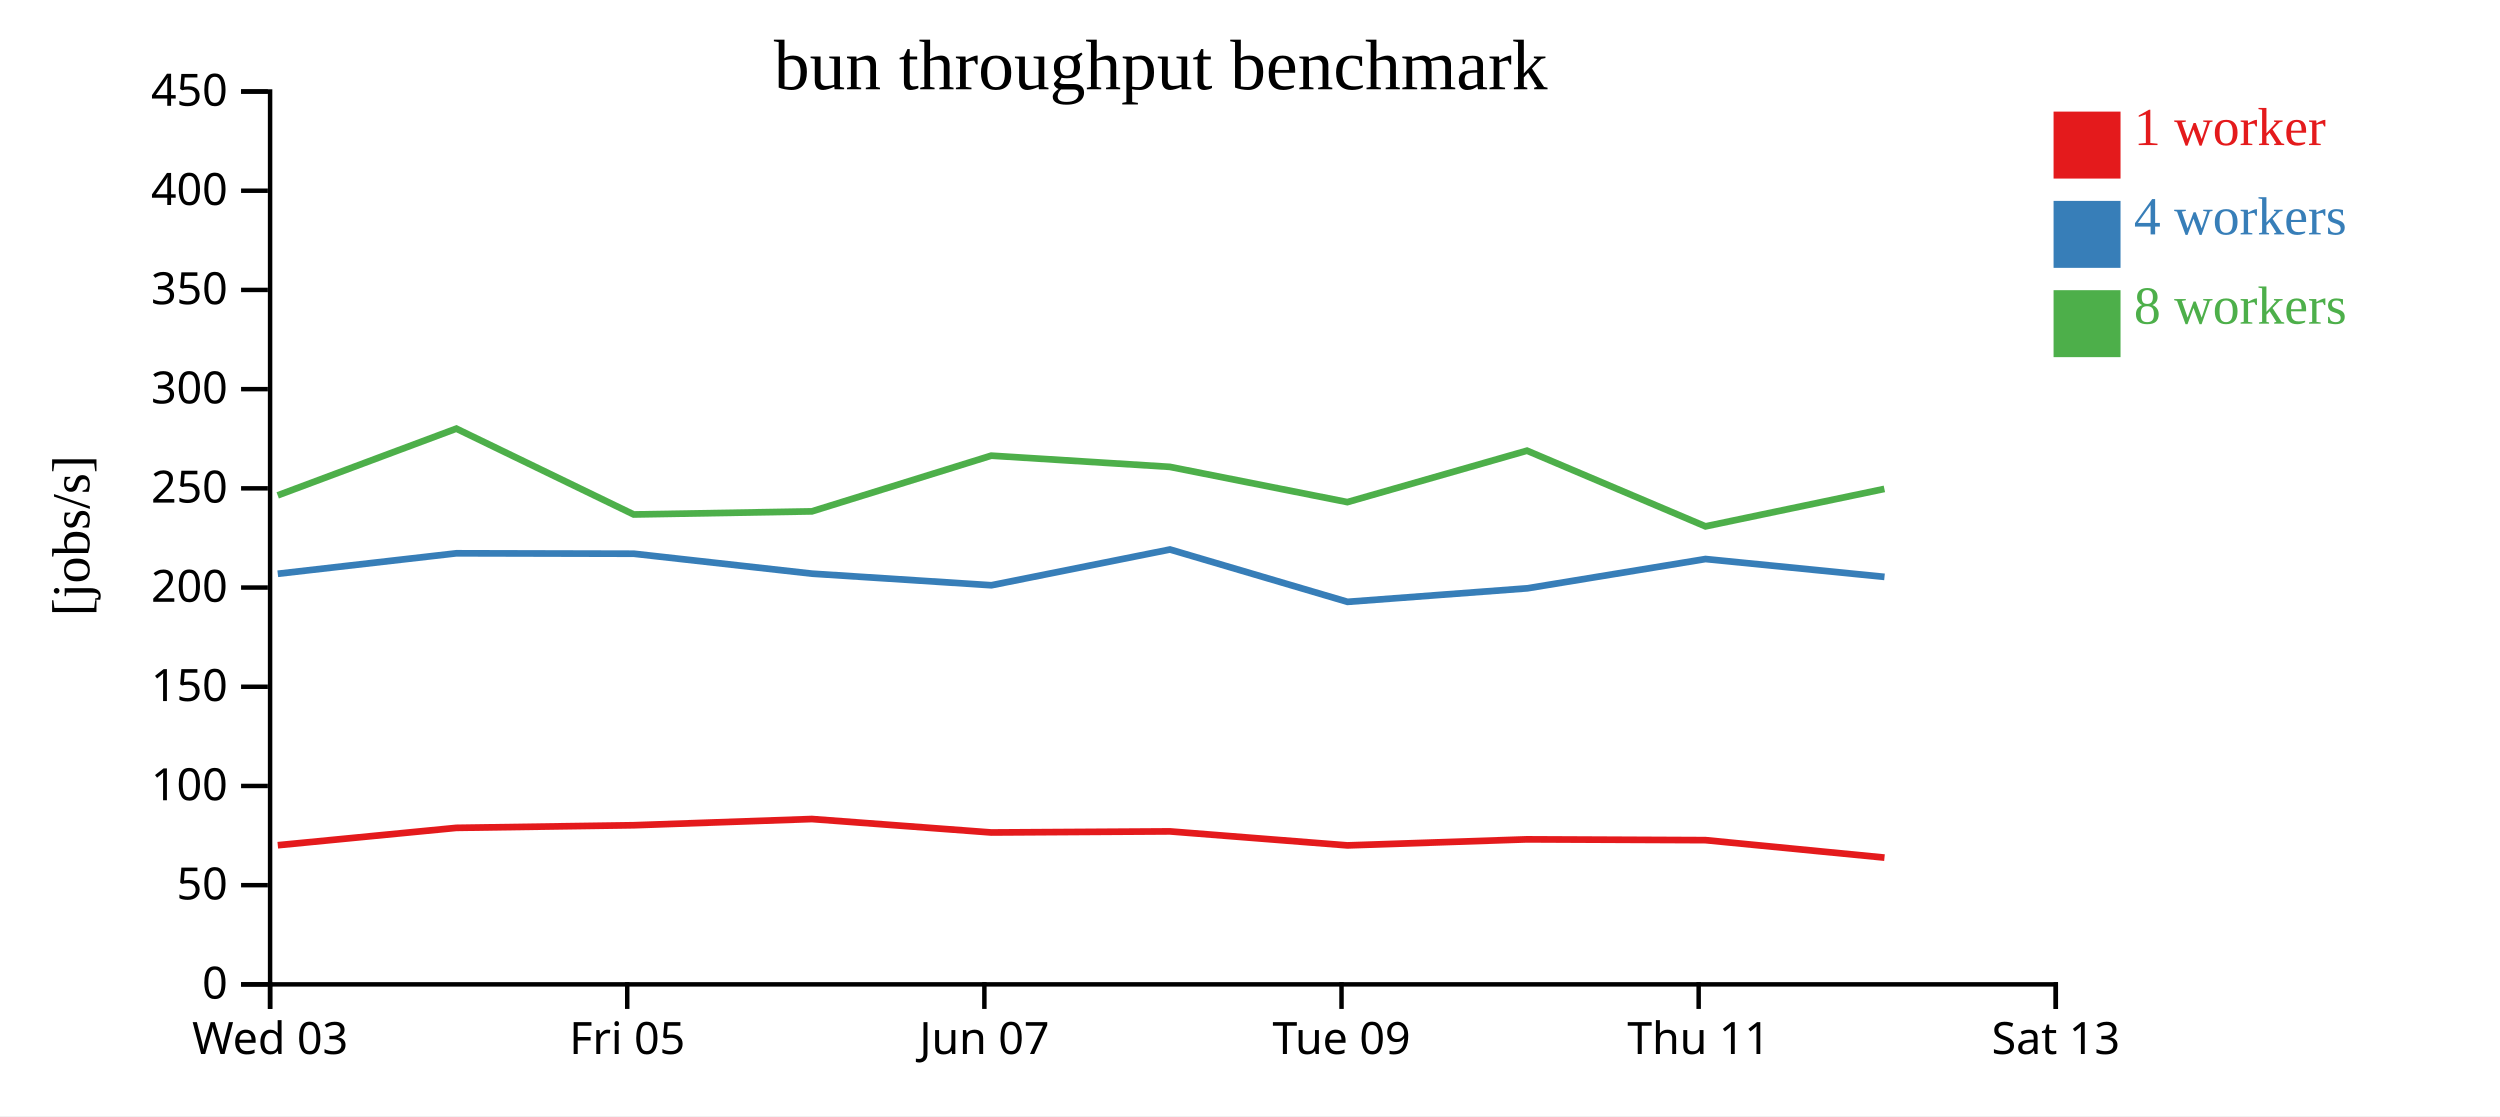
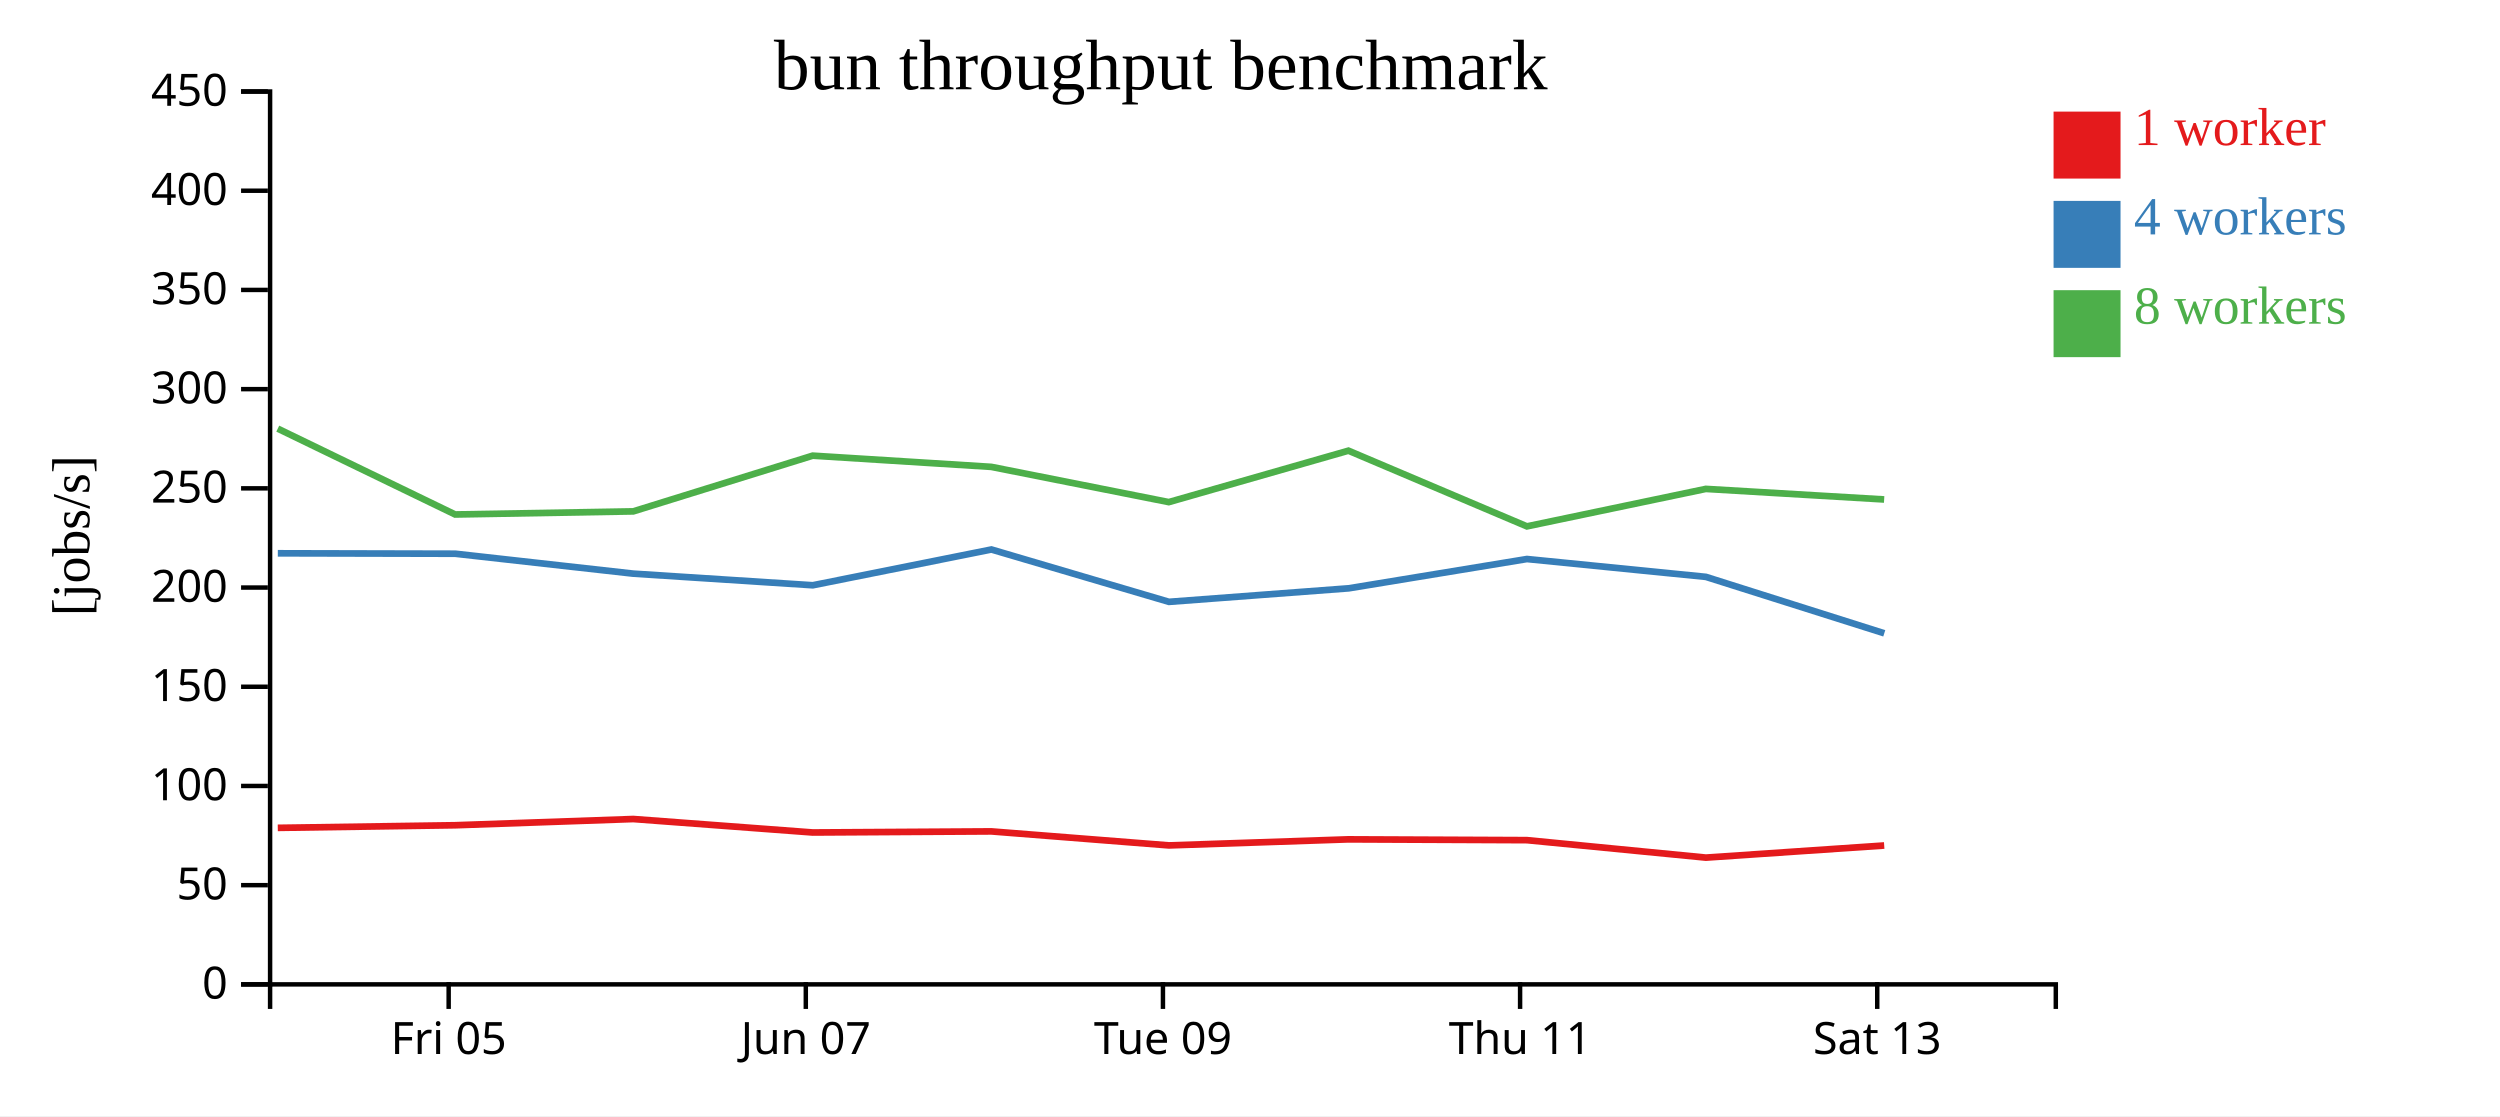
<svg xmlns="http://www.w3.org/2000/svg" width="560" height="250">
  <rect width="100%" height="100%" fill="white" />
  <g transform="translate(60,20)">
    <g transform="translate(0,200)" fill="none" font-size="10" font-family="sans-serif" text-anchor="middle">
      <path class="domain" stroke="currentColor" d="M0.5,6V0.5H400.5V6" />
-       <g class="tick" opacity="1" transform="translate(0.5,0)">
-         <line stroke="currentColor" y2="6" />
-         <text fill="currentColor" y="9" dy="0.71em">Wed 03</text>
-       </g>
-       <g class="tick" opacity="1" transform="translate(80.5,0)">
+       <g class="tick" opacity="1" transform="translate(40.5,0)">
        <line stroke="currentColor" y2="6" />
        <text fill="currentColor" y="9" dy="0.71em">Fri 05</text>
      </g>
-       <g class="tick" opacity="1" transform="translate(160.5,0)">
+       <g class="tick" opacity="1" transform="translate(120.5,0)">
        <line stroke="currentColor" y2="6" />
        <text fill="currentColor" y="9" dy="0.71em">Jun 07</text>
      </g>
-       <g class="tick" opacity="1" transform="translate(240.5,0)">
+       <g class="tick" opacity="1" transform="translate(200.5,0)">
        <line stroke="currentColor" y2="6" />
        <text fill="currentColor" y="9" dy="0.71em">Tue 09</text>
      </g>
-       <g class="tick" opacity="1" transform="translate(320.5,0)">
+       <g class="tick" opacity="1" transform="translate(280.5,0)">
        <line stroke="currentColor" y2="6" />
        <text fill="currentColor" y="9" dy="0.71em">Thu 11</text>
      </g>
-       <g class="tick" opacity="1" transform="translate(400.5,0)">
+       <g class="tick" opacity="1" transform="translate(360.5,0)">
        <line stroke="currentColor" y2="6" />
        <text fill="currentColor" y="9" dy="0.71em">Sat 13</text>
      </g>
    </g>
    <g fill="none" font-size="10" font-family="sans-serif" text-anchor="end">
      <path class="domain" stroke="currentColor" d="M-6,200.5H0.5V0.5H-6" />
      <g class="tick" opacity="1" transform="translate(0,200.5)">
        <line stroke="currentColor" x2="-6" />
        <text fill="currentColor" x="-9" dy="0.32em">0</text>
      </g>
      <g class="tick" opacity="1" transform="translate(0,178.2778)">
        <line stroke="currentColor" x2="-6" />
        <text fill="currentColor" x="-9" dy="0.32em">50</text>
      </g>
      <g class="tick" opacity="1" transform="translate(0,156.0556)">
        <line stroke="currentColor" x2="-6" />
        <text fill="currentColor" x="-9" dy="0.32em">100</text>
      </g>
      <g class="tick" opacity="1" transform="translate(0,133.8333)">
        <line stroke="currentColor" x2="-6" />
        <text fill="currentColor" x="-9" dy="0.32em">150</text>
      </g>
      <g class="tick" opacity="1" transform="translate(0,111.6111)">
        <line stroke="currentColor" x2="-6" />
        <text fill="currentColor" x="-9" dy="0.32em">200</text>
      </g>
      <g class="tick" opacity="1" transform="translate(0,89.38889)">
        <line stroke="currentColor" x2="-6" />
        <text fill="currentColor" x="-9" dy="0.32em">250</text>
      </g>
      <g class="tick" opacity="1" transform="translate(0,67.16667)">
        <line stroke="currentColor" x2="-6" />
        <text fill="currentColor" x="-9" dy="0.32em">300</text>
      </g>
      <g class="tick" opacity="1" transform="translate(0,44.94444)">
        <line stroke="currentColor" x2="-6" />
        <text fill="currentColor" x="-9" dy="0.32em">350</text>
      </g>
      <g class="tick" opacity="1" transform="translate(0,22.72222)">
        <line stroke="currentColor" x2="-6" />
        <text fill="currentColor" x="-9" dy="0.32em">400</text>
      </g>
      <g class="tick" opacity="1" transform="translate(0,0.5)">
        <line stroke="currentColor" x2="-6" />
        <text fill="currentColor" x="-9" dy="0.32em">450</text>
      </g>
    </g>
    <text text-anchor="middle" style="font-size: 12px" transform="rotate(-90)" y="-40" x="-100">[jobs/s]</text>
    <text text-anchor="middle" style="font-size: 16px" y="0" x="200">bun throughput benchmark</text>
-     <path class="line" fill="none" stroke="#e41a1c" stroke-width="1.5" d="M2.222,169.332L42.221,165.44L81.968,164.855L121.852,163.462L162.048,166.477L202.062,166.233L241.83,169.37L282,168.016L322.033,168.195L362.124,172.107" />
-     <path class="line" fill="none" stroke="#377eb8" stroke-width="1.5" d="M2.219,108.525L42.229,103.939L81.969,104.035L121.871,108.5L162.066,111.099L202.072,103.087L241.837,114.814L282.115,111.782L322.036,105.222L362.128,109.223" />
-     <path class="line" fill="none" stroke="#4daf4a" stroke-width="1.5" d="M2.204,90.961L42.217,76.015L81.952,95.244L121.852,94.548L162.043,82.069L202.048,84.58L241.806,92.473L282.047,80.952L322.028,97.907L362.102,89.515" />
+     <path class="line" fill="none" stroke="#e41a1c" stroke-width="1.5" d="M2.221,165.44L41.968,164.855L81.852,163.462L122.048,166.477L162.062,166.233L201.83,169.37L242,168.016L282.033,168.195L322.124,172.107L362.061,169.391" />
+     <path class="line" fill="none" stroke="#377eb8" stroke-width="1.5" d="M2.229,103.939L41.969,104.035L81.871,108.5L122.066,111.099L162.072,103.087L201.837,114.814L242.115,111.782L282.036,105.222L322.128,109.223L362.076,121.863" />
+     <path class="line" fill="none" stroke="#4daf4a" stroke-width="1.5" d="M2.217,76.015L41.952,95.244L81.852,94.548L122.043,82.069L162.048,84.58L201.806,92.473L242.047,80.952L282.028,97.907L322.102,89.515L362.049,91.88" />
    <rect class="dot" x="400" y="5" width="15" height="15" style="fill: #e41a1c;" />
    <rect class="dot" x="400" y="25" width="15" height="15" style="fill: #377eb8;" />
    <rect class="dot" x="400" y="45" width="15" height="15" style="fill: #4daf4a;" />
    <text class="label" x="418" y="12.5" style="fill: #e41a1c; alignment-baseline: middle;" text-anchor="left">1 worker</text>
    <text class="label" x="418" y="32.5" style="fill: #377eb8; alignment-baseline: middle;" text-anchor="left">4 workers</text>
    <text class="label" x="418" y="52.5" style="fill: #4daf4a; alignment-baseline: middle;" text-anchor="left">8 workers</text>
  </g>
</svg>
